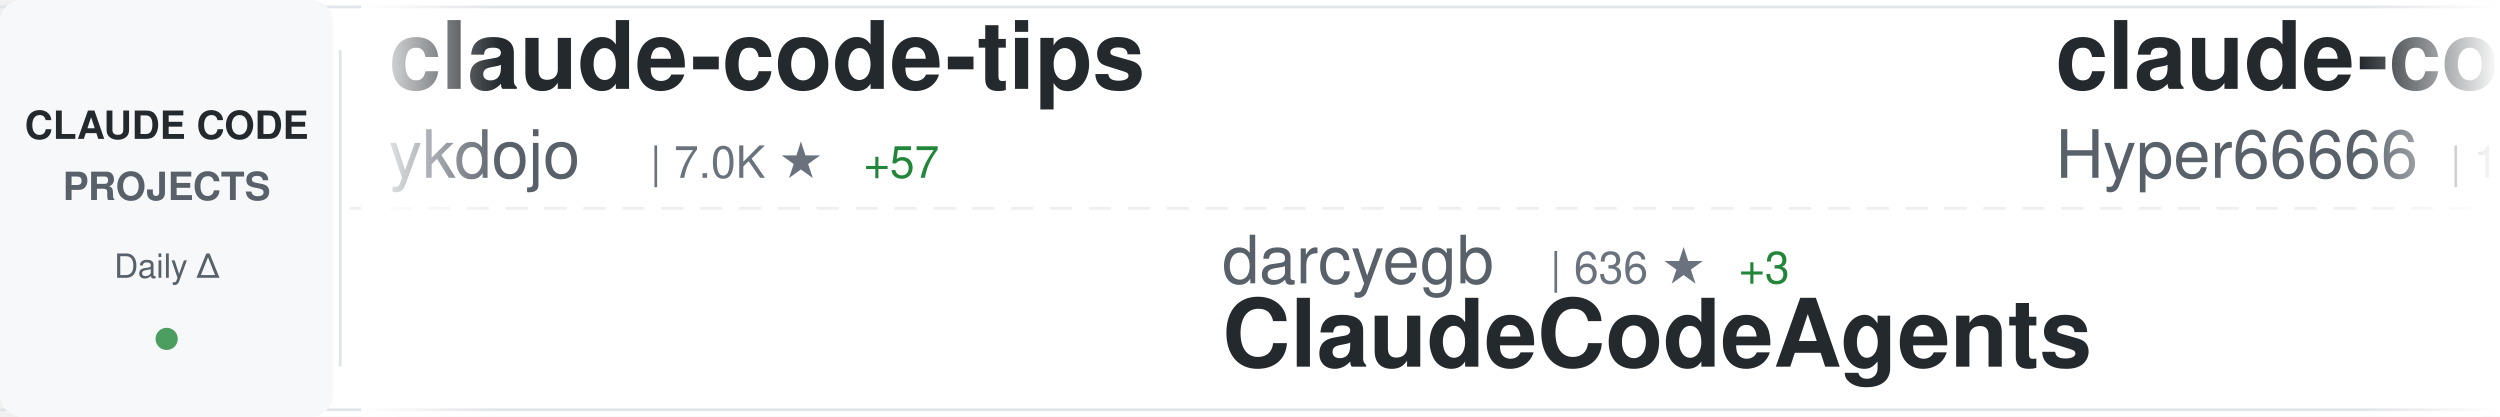
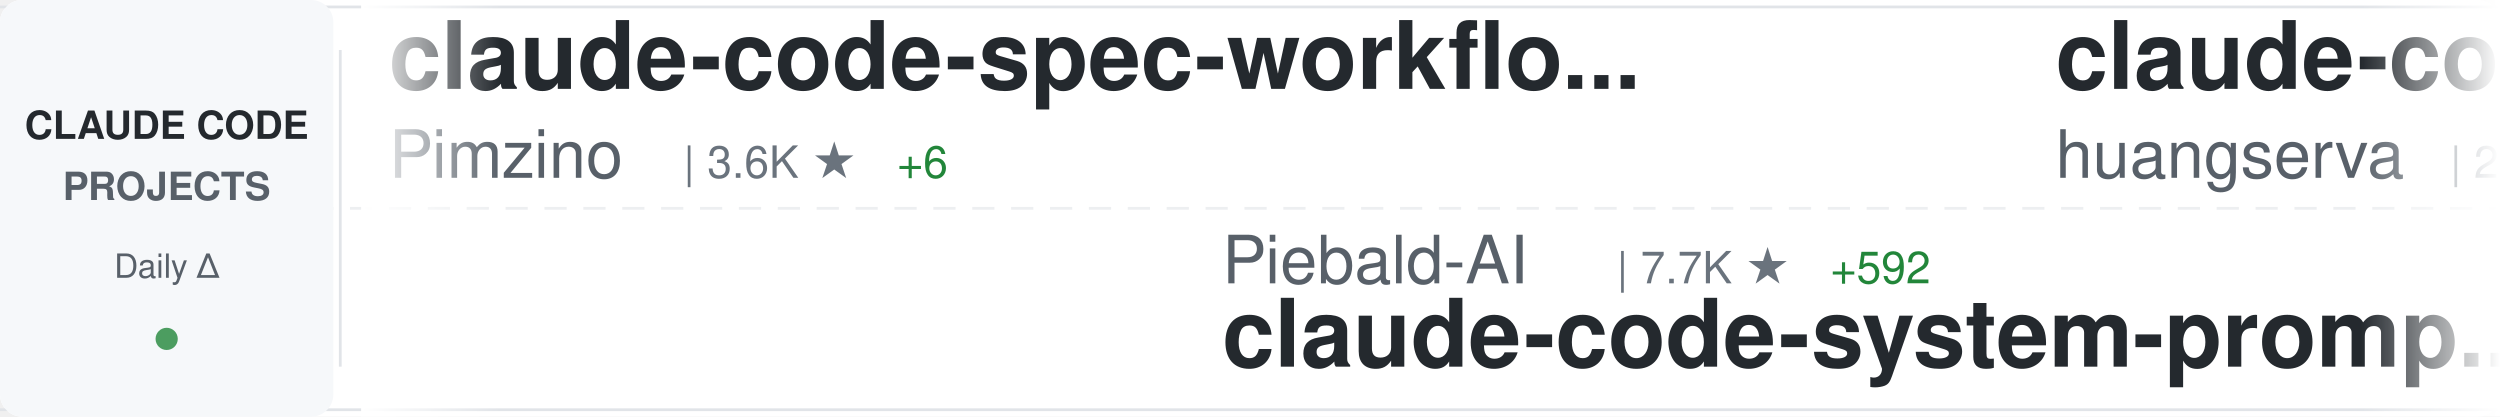
<svg xmlns="http://www.w3.org/2000/svg" width="900" height="150">
  <defs>
    <linearGradient id="awesomeLeftFade" x1="0%" y1="0%" x2="100%" y2="0%">
      <stop offset="0%" style="stop-color:#ffffff;stop-opacity:1" />
      <stop offset="100%" style="stop-color:#ffffff;stop-opacity:0" />
    </linearGradient>
    <linearGradient id="awesomeRightFade" x1="0%" y1="0%" x2="100%" y2="0%">
      <stop offset="0%" style="stop-color:#ffffff;stop-opacity:0" />
      <stop offset="100%" style="stop-color:#ffffff;stop-opacity:1" />
    </linearGradient>
  </defs>
  <rect width="900" height="150" fill="#ffffff" rx="8" />
  <rect x="0" y="2" width="900" height="1" fill="#e1e4e8" />
  <rect x="0" y="147" width="900" height="1" fill="#e1e4e8" />
  <line x1="0" y1="75" x2="900" y2="75" stroke="#e1e4e8" stroke-width="1" stroke-dasharray="8 6" opacity="0.6" />
  <rect x="0" y="0" width="120" height="150" fill="#f6f8fa" rx="8" />
  <text x="60" y="50" font-family="-apple-system, BlinkMacSystemFont, 'Segoe UI', Helvetica, Arial, sans-serif" font-size="14" font-weight="600" fill="#24292e" text-anchor="middle">CLAUDE CODE</text>
  <text x="60" y="72" font-family="-apple-system, BlinkMacSystemFont, 'Segoe UI', Helvetica, Arial, sans-serif" font-size="14" font-weight="600" fill="#586069" text-anchor="middle">PROJECTS</text>
  <text x="60" y="100" font-family="-apple-system, BlinkMacSystemFont, 'Segoe UI', Helvetica, Arial, sans-serif" font-size="12" font-weight="500" fill="#586069" text-anchor="middle">Daily Δ</text>
  <circle cx="60" cy="122" r="4" fill="#22863a" opacity="0.8" />
  <rect x="122" y="18" width="1" height="114" fill="#e1e4e8" />
  <clipPath id="awesomeTickerClip">
    <rect x="130" y="0" width="770" height="150" />
  </clipPath>
  <g clip-path="url(#awesomeTickerClip)">
    <g id="awesomeTickerItems">
      <animateTransform attributeName="transform" attributeType="XML" type="translate" from="0 0" to="-3000 0" dur="54s" repeatCount="indefinite" />
      <g transform="translate(0, 0)">
-         <text x="140" y="32" font-family="-apple-system, BlinkMacSystemFont, 'Segoe UI', Helvetica, Arial, sans-serif" font-size="34" font-weight="600" fill="#24292e">claude-code-tips</text>
-         <text x="140" y="64" font-family="-apple-system, BlinkMacSystemFont, 'Segoe UI', Helvetica, Arial, sans-serif" font-size="24" font-weight="400" fill="#586069">ykdojo</text>
-         <text x="234" y="64" font-family="-apple-system, BlinkMacSystemFont, 'Segoe UI', Helvetica, Arial, sans-serif" font-size="16" font-weight="500" fill="#6a737d">| 7.0K ★</text>
-         <text x="311" y="64" font-family="-apple-system, BlinkMacSystemFont, 'Segoe UI', Helvetica, Arial, sans-serif" font-size="16" font-weight="500" fill="#22863a"> +57</text>
+         <text x="140" y="32" font-family="-apple-system, BlinkMacSystemFont, 'Segoe UI', Helvetica, Arial, sans-serif" font-size="34" font-weight="600" fill="#24292e">claude-code-spec-workflo...</text>
+         <text x="140" y="64" font-family="-apple-system, BlinkMacSystemFont, 'Segoe UI', Helvetica, Arial, sans-serif" font-size="24" font-weight="400" fill="#586069">Pimzino</text>
+         <text x="246" y="64" font-family="-apple-system, BlinkMacSystemFont, 'Segoe UI', Helvetica, Arial, sans-serif" font-size="16" font-weight="500" fill="#6a737d">| 3.6K ★</text>
+         <text x="323" y="64" font-family="-apple-system, BlinkMacSystemFont, 'Segoe UI', Helvetica, Arial, sans-serif" font-size="16" font-weight="500" fill="#22863a"> +6</text>
      </g>
      <g transform="translate(300, 0)">
-         <text x="140" y="102" font-family="-apple-system, BlinkMacSystemFont, 'Segoe UI', Helvetica, Arial, sans-serif" font-size="24" font-weight="400" fill="#586069">darcyegb</text>
-         <text x="258" y="102" font-family="-apple-system, BlinkMacSystemFont, 'Segoe UI', Helvetica, Arial, sans-serif" font-size="16" font-weight="500" fill="#6a737d">| 636 ★</text>
-         <text x="326" y="102" font-family="-apple-system, BlinkMacSystemFont, 'Segoe UI', Helvetica, Arial, sans-serif" font-size="16" font-weight="500" fill="#22863a"> +3</text>
-         <text x="140" y="132" font-family="-apple-system, BlinkMacSystemFont, 'Segoe UI', Helvetica, Arial, sans-serif" font-size="34" font-weight="600" fill="#24292e">ClaudeCodeAgents</text>
+         <text x="140" y="102" font-family="-apple-system, BlinkMacSystemFont, 'Segoe UI', Helvetica, Arial, sans-serif" font-size="24" font-weight="400" fill="#586069">Piebald-AI</text>
+         <text x="282" y="102" font-family="-apple-system, BlinkMacSystemFont, 'Segoe UI', Helvetica, Arial, sans-serif" font-size="16" font-weight="500" fill="#6a737d">| 7.7K ★</text>
+         <text x="359" y="102" font-family="-apple-system, BlinkMacSystemFont, 'Segoe UI', Helvetica, Arial, sans-serif" font-size="16" font-weight="500" fill="#22863a"> +592</text>
+         <text x="140" y="132" font-family="-apple-system, BlinkMacSystemFont, 'Segoe UI', Helvetica, Arial, sans-serif" font-size="34" font-weight="600" fill="#24292e">claude-code-system-promp...</text>
      </g>
      <g transform="translate(600, 0)">
-         <text x="140" y="32" font-family="-apple-system, BlinkMacSystemFont, 'Segoe UI', Helvetica, Arial, sans-serif" font-size="34" font-weight="600" fill="#24292e">claude-code-sourcemap</text>
-         <text x="140" y="64" font-family="-apple-system, BlinkMacSystemFont, 'Segoe UI', Helvetica, Arial, sans-serif" font-size="24" font-weight="400" fill="#586069">Hyper66666</text>
-         <text x="282" y="64" font-family="-apple-system, BlinkMacSystemFont, 'Segoe UI', Helvetica, Arial, sans-serif" font-size="16" font-weight="500" fill="#6a737d">| 126 ★</text>
-         <text x="350" y="64" font-family="-apple-system, BlinkMacSystemFont, 'Segoe UI', Helvetica, Arial, sans-serif" font-size="16" font-weight="500" fill="#22863a"> +127</text>
+         <text x="140" y="32" font-family="-apple-system, BlinkMacSystemFont, 'Segoe UI', Helvetica, Arial, sans-serif" font-size="34" font-weight="600" fill="#24292e">claude-code-cli</text>
+         <text x="140" y="64" font-family="-apple-system, BlinkMacSystemFont, 'Segoe UI', Helvetica, Arial, sans-serif" font-size="24" font-weight="400" fill="#586069">huangserva</text>
+         <text x="282" y="64" font-family="-apple-system, BlinkMacSystemFont, 'Segoe UI', Helvetica, Arial, sans-serif" font-size="16" font-weight="500" fill="#6a737d">| 264 ★</text>
+         <text x="350" y="64" font-family="-apple-system, BlinkMacSystemFont, 'Segoe UI', Helvetica, Arial, sans-serif" font-size="16" font-weight="500" fill="#22863a"> +264</text>
      </g>
      <g transform="translate(900, 0)">
-         <text x="140" y="102" font-family="-apple-system, BlinkMacSystemFont, 'Segoe UI', Helvetica, Arial, sans-serif" font-size="24" font-weight="400" fill="#586069">frankbria</text>
-         <text x="270" y="102" font-family="-apple-system, BlinkMacSystemFont, 'Segoe UI', Helvetica, Arial, sans-serif" font-size="16" font-weight="500" fill="#6a737d">| 8.3K ★</text>
-         <text x="347" y="102" font-family="-apple-system, BlinkMacSystemFont, 'Segoe UI', Helvetica, Arial, sans-serif" font-size="16" font-weight="500" fill="#22863a"> +40</text>
-         <text x="140" y="132" font-family="-apple-system, BlinkMacSystemFont, 'Segoe UI', Helvetica, Arial, sans-serif" font-size="34" font-weight="600" fill="#24292e">ralph-claude-code</text>
+         <text x="140" y="102" font-family="-apple-system, BlinkMacSystemFont, 'Segoe UI', Helvetica, Arial, sans-serif" font-size="24" font-weight="400" fill="#586069">kodu-ai</text>
+         <text x="246" y="102" font-family="-apple-system, BlinkMacSystemFont, 'Segoe UI', Helvetica, Arial, sans-serif" font-size="16" font-weight="500" fill="#6a737d">| 5.3K ★</text>
+         <text x="323" y="102" font-family="-apple-system, BlinkMacSystemFont, 'Segoe UI', Helvetica, Arial, sans-serif" font-size="16" font-weight="500" fill="#22863a"> +1</text>
+         <text x="140" y="132" font-family="-apple-system, BlinkMacSystemFont, 'Segoe UI', Helvetica, Arial, sans-serif" font-size="34" font-weight="600" fill="#24292e">claude-coder</text>
      </g>
      <g transform="translate(1200, 0)">
-         <text x="140" y="32" font-family="-apple-system, BlinkMacSystemFont, 'Segoe UI', Helvetica, Arial, sans-serif" font-size="34" font-weight="600" fill="#24292e">Auto-claude-code-researc...</text>
-         <text x="140" y="64" font-family="-apple-system, BlinkMacSystemFont, 'Segoe UI', Helvetica, Arial, sans-serif" font-size="24" font-weight="400" fill="#586069">wanshuiyin</text>
-         <text x="282" y="64" font-family="-apple-system, BlinkMacSystemFont, 'Segoe UI', Helvetica, Arial, sans-serif" font-size="16" font-weight="500" fill="#6a737d">| 5.0K ★</text>
-         <text x="359" y="64" font-family="-apple-system, BlinkMacSystemFont, 'Segoe UI', Helvetica, Arial, sans-serif" font-size="16" font-weight="500" fill="#22863a"> +163</text>
+         <text x="140" y="32" font-family="-apple-system, BlinkMacSystemFont, 'Segoe UI', Helvetica, Arial, sans-serif" font-size="34" font-weight="600" fill="#24292e">free-claude-code</text>
+         <text x="140" y="64" font-family="-apple-system, BlinkMacSystemFont, 'Segoe UI', Helvetica, Arial, sans-serif" font-size="24" font-weight="400" fill="#586069">Alishahryar1</text>
+         <text x="306" y="64" font-family="-apple-system, BlinkMacSystemFont, 'Segoe UI', Helvetica, Arial, sans-serif" font-size="16" font-weight="500" fill="#6a737d">| 1.3K ★</text>
+         <text x="383" y="64" font-family="-apple-system, BlinkMacSystemFont, 'Segoe UI', Helvetica, Arial, sans-serif" font-size="16" font-weight="500" fill="#22863a"> +47</text>
      </g>
      <g transform="translate(1500, 0)">
-         <text x="140" y="102" font-family="-apple-system, BlinkMacSystemFont, 'Segoe UI', Helvetica, Arial, sans-serif" font-size="24" font-weight="400" fill="#586069">hangsman</text>
-         <text x="258" y="102" font-family="-apple-system, BlinkMacSystemFont, 'Segoe UI', Helvetica, Arial, sans-serif" font-size="16" font-weight="500" fill="#6a737d">| 455 ★</text>
-         <text x="326" y="102" font-family="-apple-system, BlinkMacSystemFont, 'Segoe UI', Helvetica, Arial, sans-serif" font-size="16" font-weight="500" fill="#22863a"> +455</text>
-         <text x="140" y="132" font-family="-apple-system, BlinkMacSystemFont, 'Segoe UI', Helvetica, Arial, sans-serif" font-size="34" font-weight="600" fill="#24292e">claude-code-source</text>
+         <text x="140" y="102" font-family="-apple-system, BlinkMacSystemFont, 'Segoe UI', Helvetica, Arial, sans-serif" font-size="24" font-weight="400" fill="#586069">beita6969</text>
+         <text x="270" y="102" font-family="-apple-system, BlinkMacSystemFont, 'Segoe UI', Helvetica, Arial, sans-serif" font-size="16" font-weight="500" fill="#6a737d">| 186 ★</text>
+         <text x="338" y="102" font-family="-apple-system, BlinkMacSystemFont, 'Segoe UI', Helvetica, Arial, sans-serif" font-size="16" font-weight="500" fill="#22863a"> +186</text>
+         <text x="140" y="132" font-family="-apple-system, BlinkMacSystemFont, 'Segoe UI', Helvetica, Arial, sans-serif" font-size="34" font-weight="600" fill="#24292e">claude-code</text>
      </g>
      <g transform="translate(1800, 0)">
-         <text x="140" y="32" font-family="-apple-system, BlinkMacSystemFont, 'Segoe UI', Helvetica, Arial, sans-serif" font-size="34" font-weight="600" fill="#24292e">claude-code-transcripts</text>
-         <text x="140" y="64" font-family="-apple-system, BlinkMacSystemFont, 'Segoe UI', Helvetica, Arial, sans-serif" font-size="24" font-weight="400" fill="#586069">simonw</text>
-         <text x="234" y="64" font-family="-apple-system, BlinkMacSystemFont, 'Segoe UI', Helvetica, Arial, sans-serif" font-size="16" font-weight="500" fill="#6a737d">| 1.4K ★</text>
-         <text x="311" y="64" font-family="-apple-system, BlinkMacSystemFont, 'Segoe UI', Helvetica, Arial, sans-serif" font-size="16" font-weight="500" fill="#22863a"> +4</text>
+         <text x="140" y="32" font-family="-apple-system, BlinkMacSystemFont, 'Segoe UI', Helvetica, Arial, sans-serif" font-size="34" font-weight="600" fill="#24292e">leaked-claude-code</text>
+         <text x="140" y="64" font-family="-apple-system, BlinkMacSystemFont, 'Segoe UI', Helvetica, Arial, sans-serif" font-size="24" font-weight="400" fill="#586069">leaked-claude-code</text>
+         <text x="378" y="64" font-family="-apple-system, BlinkMacSystemFont, 'Segoe UI', Helvetica, Arial, sans-serif" font-size="16" font-weight="500" fill="#6a737d">| 258 ★</text>
+         <text x="446" y="64" font-family="-apple-system, BlinkMacSystemFont, 'Segoe UI', Helvetica, Arial, sans-serif" font-size="16" font-weight="500" fill="#22863a"> +259</text>
      </g>
      <g transform="translate(2100, 0)">
-         <text x="140" y="102" font-family="-apple-system, BlinkMacSystemFont, 'Segoe UI', Helvetica, Arial, sans-serif" font-size="24" font-weight="400" fill="#586069">claude-code-best</text>
-         <text x="354" y="102" font-family="-apple-system, BlinkMacSystemFont, 'Segoe UI', Helvetica, Arial, sans-serif" font-size="16" font-weight="500" fill="#6a737d">| 2.5K ★</text>
-         <text x="431" y="102" font-family="-apple-system, BlinkMacSystemFont, 'Segoe UI', Helvetica, Arial, sans-serif" font-size="16" font-weight="500" fill="#22863a"> +2.5K</text>
-         <text x="140" y="132" font-family="-apple-system, BlinkMacSystemFont, 'Segoe UI', Helvetica, Arial, sans-serif" font-size="34" font-weight="600" fill="#24292e">claude-code</text>
+         <text x="140" y="102" font-family="-apple-system, BlinkMacSystemFont, 'Segoe UI', Helvetica, Arial, sans-serif" font-size="24" font-weight="400" fill="#586069">Donchitos</text>
+         <text x="270" y="102" font-family="-apple-system, BlinkMacSystemFont, 'Segoe UI', Helvetica, Arial, sans-serif" font-size="16" font-weight="500" fill="#6a737d">| 7.7K ★</text>
+         <text x="347" y="102" font-family="-apple-system, BlinkMacSystemFont, 'Segoe UI', Helvetica, Arial, sans-serif" font-size="16" font-weight="500" fill="#22863a"> +159</text>
+         <text x="140" y="132" font-family="-apple-system, BlinkMacSystemFont, 'Segoe UI', Helvetica, Arial, sans-serif" font-size="34" font-weight="600" fill="#24292e">Claude-Code-Game-Studios</text>
      </g>
      <g transform="translate(2400, 0)">
-         <text x="140" y="32" font-family="-apple-system, BlinkMacSystemFont, 'Segoe UI', Helvetica, Arial, sans-serif" font-size="34" font-weight="600" fill="#24292e">agents</text>
-         <text x="140" y="64" font-family="-apple-system, BlinkMacSystemFont, 'Segoe UI', Helvetica, Arial, sans-serif" font-size="24" font-weight="400" fill="#586069">wshobson</text>
-         <text x="258" y="64" font-family="-apple-system, BlinkMacSystemFont, 'Segoe UI', Helvetica, Arial, sans-serif" font-size="16" font-weight="500" fill="#6a737d">| 32.7K ★</text>
-         <text x="344" y="64" font-family="-apple-system, BlinkMacSystemFont, 'Segoe UI', Helvetica, Arial, sans-serif" font-size="16" font-weight="500" fill="#22863a"> +84</text>
+         <text x="140" y="32" font-family="-apple-system, BlinkMacSystemFont, 'Segoe UI', Helvetica, Arial, sans-serif" font-size="34" font-weight="600" fill="#24292e">claude-plugins-official</text>
+         <text x="140" y="64" font-family="-apple-system, BlinkMacSystemFont, 'Segoe UI', Helvetica, Arial, sans-serif" font-size="24" font-weight="400" fill="#586069">anthropics</text>
+         <text x="282" y="64" font-family="-apple-system, BlinkMacSystemFont, 'Segoe UI', Helvetica, Arial, sans-serif" font-size="16" font-weight="500" fill="#6a737d">| 15.6K ★</text>
+         <text x="368" y="64" font-family="-apple-system, BlinkMacSystemFont, 'Segoe UI', Helvetica, Arial, sans-serif" font-size="16" font-weight="500" fill="#22863a"> +158</text>
      </g>
      <g transform="translate(2700, 0)">
-         <text x="140" y="102" font-family="-apple-system, BlinkMacSystemFont, 'Segoe UI', Helvetica, Arial, sans-serif" font-size="24" font-weight="400" fill="#586069">shanraisshan</text>
-         <text x="306" y="102" font-family="-apple-system, BlinkMacSystemFont, 'Segoe UI', Helvetica, Arial, sans-serif" font-size="16" font-weight="500" fill="#6a737d">| 28.8K ★</text>
-         <text x="392" y="102" font-family="-apple-system, BlinkMacSystemFont, 'Segoe UI', Helvetica, Arial, sans-serif" font-size="16" font-weight="500" fill="#22863a"> +2.6K</text>
-         <text x="140" y="132" font-family="-apple-system, BlinkMacSystemFont, 'Segoe UI', Helvetica, Arial, sans-serif" font-size="34" font-weight="600" fill="#24292e">claude-code-best-practic...</text>
+         <text x="140" y="102" font-family="-apple-system, BlinkMacSystemFont, 'Segoe UI', Helvetica, Arial, sans-serif" font-size="24" font-weight="400" fill="#586069">lintsinghua</text>
+         <text x="294" y="102" font-family="-apple-system, BlinkMacSystemFont, 'Segoe UI', Helvetica, Arial, sans-serif" font-size="16" font-weight="500" fill="#6a737d">| 649 ★</text>
+         <text x="362" y="102" font-family="-apple-system, BlinkMacSystemFont, 'Segoe UI', Helvetica, Arial, sans-serif" font-size="16" font-weight="500" fill="#22863a"> +651</text>
+         <text x="140" y="132" font-family="-apple-system, BlinkMacSystemFont, 'Segoe UI', Helvetica, Arial, sans-serif" font-size="34" font-weight="600" fill="#24292e">claude-code-book</text>
      </g>
      <g transform="translate(3000, 0)">
-         <text x="140" y="32" font-family="-apple-system, BlinkMacSystemFont, 'Segoe UI', Helvetica, Arial, sans-serif" font-size="34" font-weight="600" fill="#24292e">claude-code-tips</text>
-         <text x="140" y="64" font-family="-apple-system, BlinkMacSystemFont, 'Segoe UI', Helvetica, Arial, sans-serif" font-size="24" font-weight="400" fill="#586069">ykdojo</text>
-         <text x="234" y="64" font-family="-apple-system, BlinkMacSystemFont, 'Segoe UI', Helvetica, Arial, sans-serif" font-size="16" font-weight="500" fill="#6a737d">| 7.0K ★</text>
-         <text x="311" y="64" font-family="-apple-system, BlinkMacSystemFont, 'Segoe UI', Helvetica, Arial, sans-serif" font-size="16" font-weight="500" fill="#22863a"> +57</text>
+         <text x="140" y="32" font-family="-apple-system, BlinkMacSystemFont, 'Segoe UI', Helvetica, Arial, sans-serif" font-size="34" font-weight="600" fill="#24292e">claude-code-spec-workflo...</text>
+         <text x="140" y="64" font-family="-apple-system, BlinkMacSystemFont, 'Segoe UI', Helvetica, Arial, sans-serif" font-size="24" font-weight="400" fill="#586069">Pimzino</text>
+         <text x="246" y="64" font-family="-apple-system, BlinkMacSystemFont, 'Segoe UI', Helvetica, Arial, sans-serif" font-size="16" font-weight="500" fill="#6a737d">| 3.6K ★</text>
+         <text x="323" y="64" font-family="-apple-system, BlinkMacSystemFont, 'Segoe UI', Helvetica, Arial, sans-serif" font-size="16" font-weight="500" fill="#22863a"> +6</text>
      </g>
      <g transform="translate(3300, 0)">
-         <text x="140" y="102" font-family="-apple-system, BlinkMacSystemFont, 'Segoe UI', Helvetica, Arial, sans-serif" font-size="24" font-weight="400" fill="#586069">darcyegb</text>
-         <text x="258" y="102" font-family="-apple-system, BlinkMacSystemFont, 'Segoe UI', Helvetica, Arial, sans-serif" font-size="16" font-weight="500" fill="#6a737d">| 636 ★</text>
-         <text x="326" y="102" font-family="-apple-system, BlinkMacSystemFont, 'Segoe UI', Helvetica, Arial, sans-serif" font-size="16" font-weight="500" fill="#22863a"> +3</text>
-         <text x="140" y="132" font-family="-apple-system, BlinkMacSystemFont, 'Segoe UI', Helvetica, Arial, sans-serif" font-size="34" font-weight="600" fill="#24292e">ClaudeCodeAgents</text>
+         <text x="140" y="102" font-family="-apple-system, BlinkMacSystemFont, 'Segoe UI', Helvetica, Arial, sans-serif" font-size="24" font-weight="400" fill="#586069">Piebald-AI</text>
+         <text x="282" y="102" font-family="-apple-system, BlinkMacSystemFont, 'Segoe UI', Helvetica, Arial, sans-serif" font-size="16" font-weight="500" fill="#6a737d">| 7.7K ★</text>
+         <text x="359" y="102" font-family="-apple-system, BlinkMacSystemFont, 'Segoe UI', Helvetica, Arial, sans-serif" font-size="16" font-weight="500" fill="#22863a"> +592</text>
+         <text x="140" y="132" font-family="-apple-system, BlinkMacSystemFont, 'Segoe UI', Helvetica, Arial, sans-serif" font-size="34" font-weight="600" fill="#24292e">claude-code-system-promp...</text>
      </g>
      <g transform="translate(3600, 0)">
-         <text x="140" y="32" font-family="-apple-system, BlinkMacSystemFont, 'Segoe UI', Helvetica, Arial, sans-serif" font-size="34" font-weight="600" fill="#24292e">claude-code-sourcemap</text>
-         <text x="140" y="64" font-family="-apple-system, BlinkMacSystemFont, 'Segoe UI', Helvetica, Arial, sans-serif" font-size="24" font-weight="400" fill="#586069">Hyper66666</text>
-         <text x="282" y="64" font-family="-apple-system, BlinkMacSystemFont, 'Segoe UI', Helvetica, Arial, sans-serif" font-size="16" font-weight="500" fill="#6a737d">| 126 ★</text>
-         <text x="350" y="64" font-family="-apple-system, BlinkMacSystemFont, 'Segoe UI', Helvetica, Arial, sans-serif" font-size="16" font-weight="500" fill="#22863a"> +127</text>
+         <text x="140" y="32" font-family="-apple-system, BlinkMacSystemFont, 'Segoe UI', Helvetica, Arial, sans-serif" font-size="34" font-weight="600" fill="#24292e">claude-code-cli</text>
+         <text x="140" y="64" font-family="-apple-system, BlinkMacSystemFont, 'Segoe UI', Helvetica, Arial, sans-serif" font-size="24" font-weight="400" fill="#586069">huangserva</text>
+         <text x="282" y="64" font-family="-apple-system, BlinkMacSystemFont, 'Segoe UI', Helvetica, Arial, sans-serif" font-size="16" font-weight="500" fill="#6a737d">| 264 ★</text>
+         <text x="350" y="64" font-family="-apple-system, BlinkMacSystemFont, 'Segoe UI', Helvetica, Arial, sans-serif" font-size="16" font-weight="500" fill="#22863a"> +264</text>
      </g>
      <g transform="translate(3900, 0)">
-         <text x="140" y="102" font-family="-apple-system, BlinkMacSystemFont, 'Segoe UI', Helvetica, Arial, sans-serif" font-size="24" font-weight="400" fill="#586069">frankbria</text>
-         <text x="270" y="102" font-family="-apple-system, BlinkMacSystemFont, 'Segoe UI', Helvetica, Arial, sans-serif" font-size="16" font-weight="500" fill="#6a737d">| 8.3K ★</text>
-         <text x="347" y="102" font-family="-apple-system, BlinkMacSystemFont, 'Segoe UI', Helvetica, Arial, sans-serif" font-size="16" font-weight="500" fill="#22863a"> +40</text>
-         <text x="140" y="132" font-family="-apple-system, BlinkMacSystemFont, 'Segoe UI', Helvetica, Arial, sans-serif" font-size="34" font-weight="600" fill="#24292e">ralph-claude-code</text>
+         <text x="140" y="102" font-family="-apple-system, BlinkMacSystemFont, 'Segoe UI', Helvetica, Arial, sans-serif" font-size="24" font-weight="400" fill="#586069">kodu-ai</text>
+         <text x="246" y="102" font-family="-apple-system, BlinkMacSystemFont, 'Segoe UI', Helvetica, Arial, sans-serif" font-size="16" font-weight="500" fill="#6a737d">| 5.3K ★</text>
+         <text x="323" y="102" font-family="-apple-system, BlinkMacSystemFont, 'Segoe UI', Helvetica, Arial, sans-serif" font-size="16" font-weight="500" fill="#22863a"> +1</text>
+         <text x="140" y="132" font-family="-apple-system, BlinkMacSystemFont, 'Segoe UI', Helvetica, Arial, sans-serif" font-size="34" font-weight="600" fill="#24292e">claude-coder</text>
      </g>
    </g>
  </g>
  <rect x="130" y="0" width="50" height="150" fill="url(#awesomeLeftFade)" />
  <rect x="850" y="0" width="50" height="150" fill="url(#awesomeRightFade)" />
</svg>
